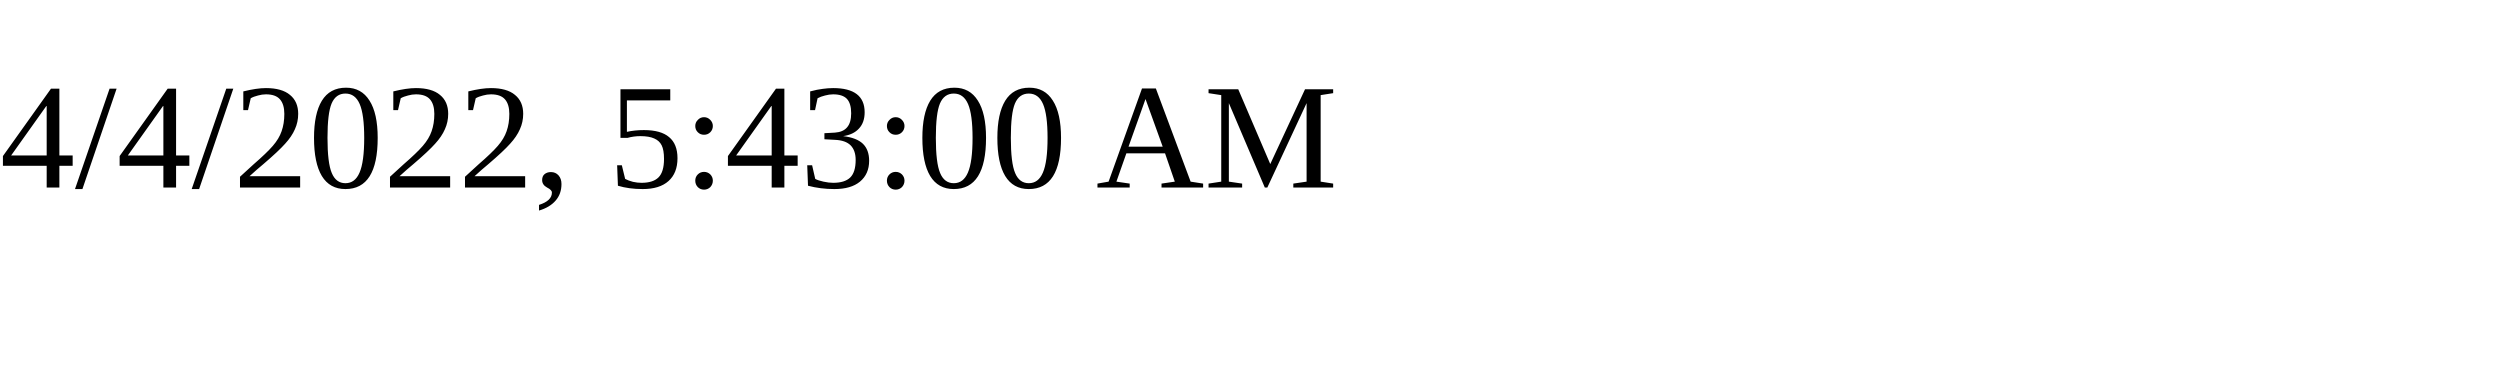
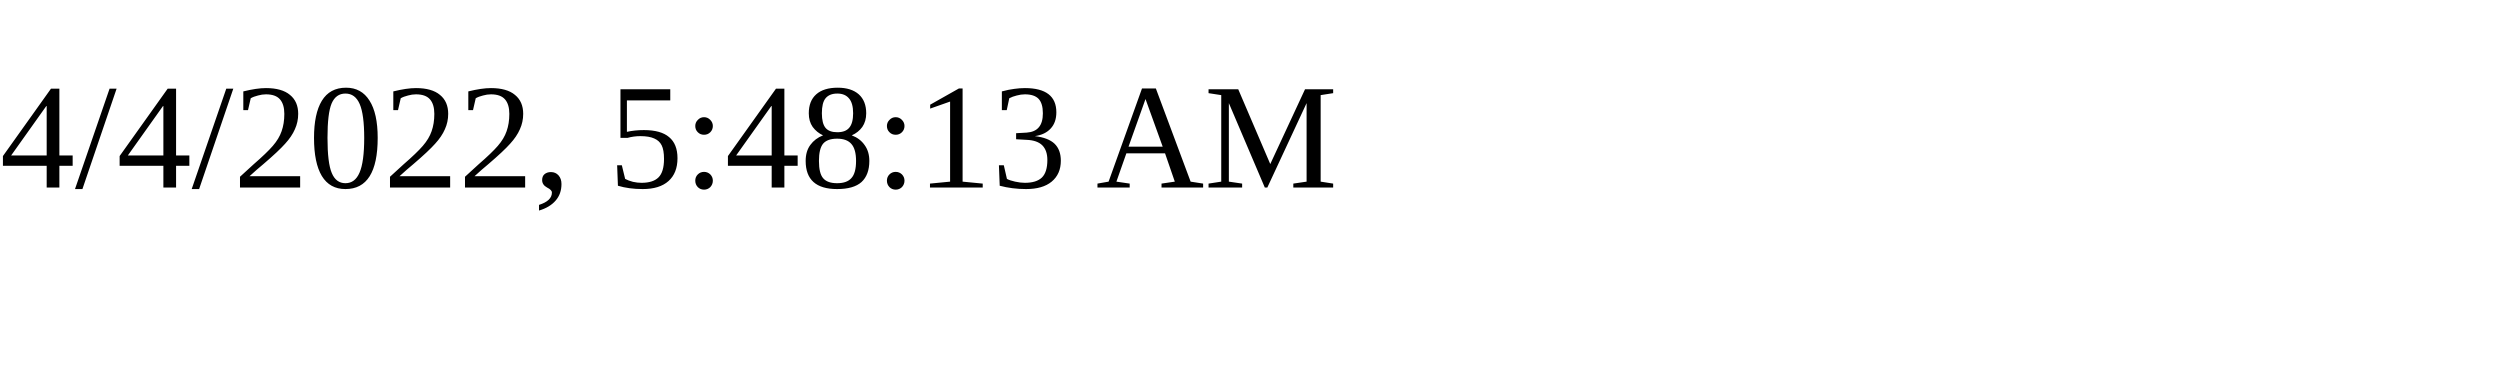
<svg xmlns="http://www.w3.org/2000/svg" height="30" width="200">
-   <text x="0" y="15">4/4/2022, 5:43:00 AM</text>
+   <text x="0" y="15">4/4/2022, 5:48:13 AM</text>
</svg>
